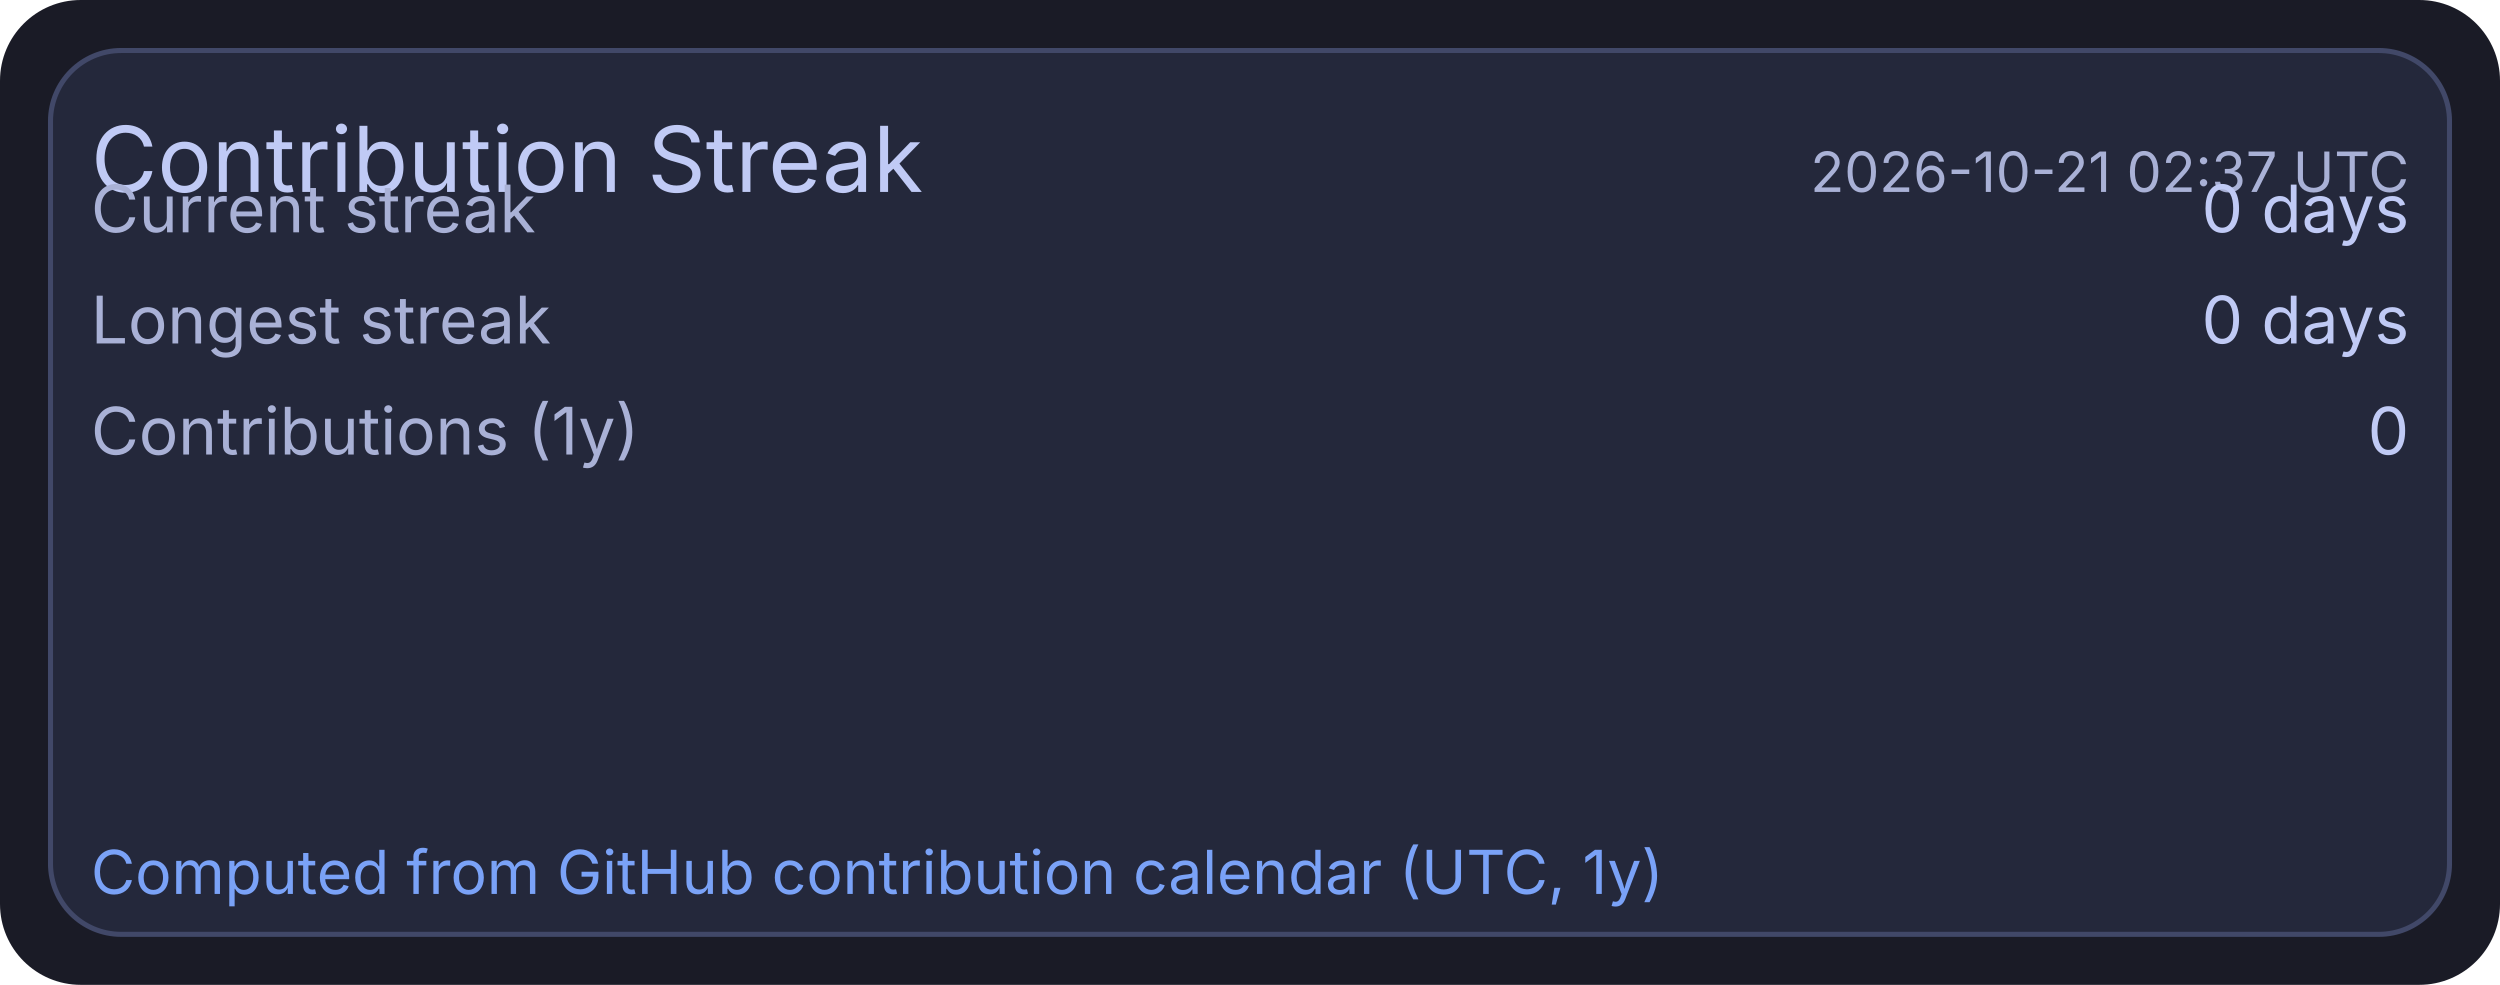
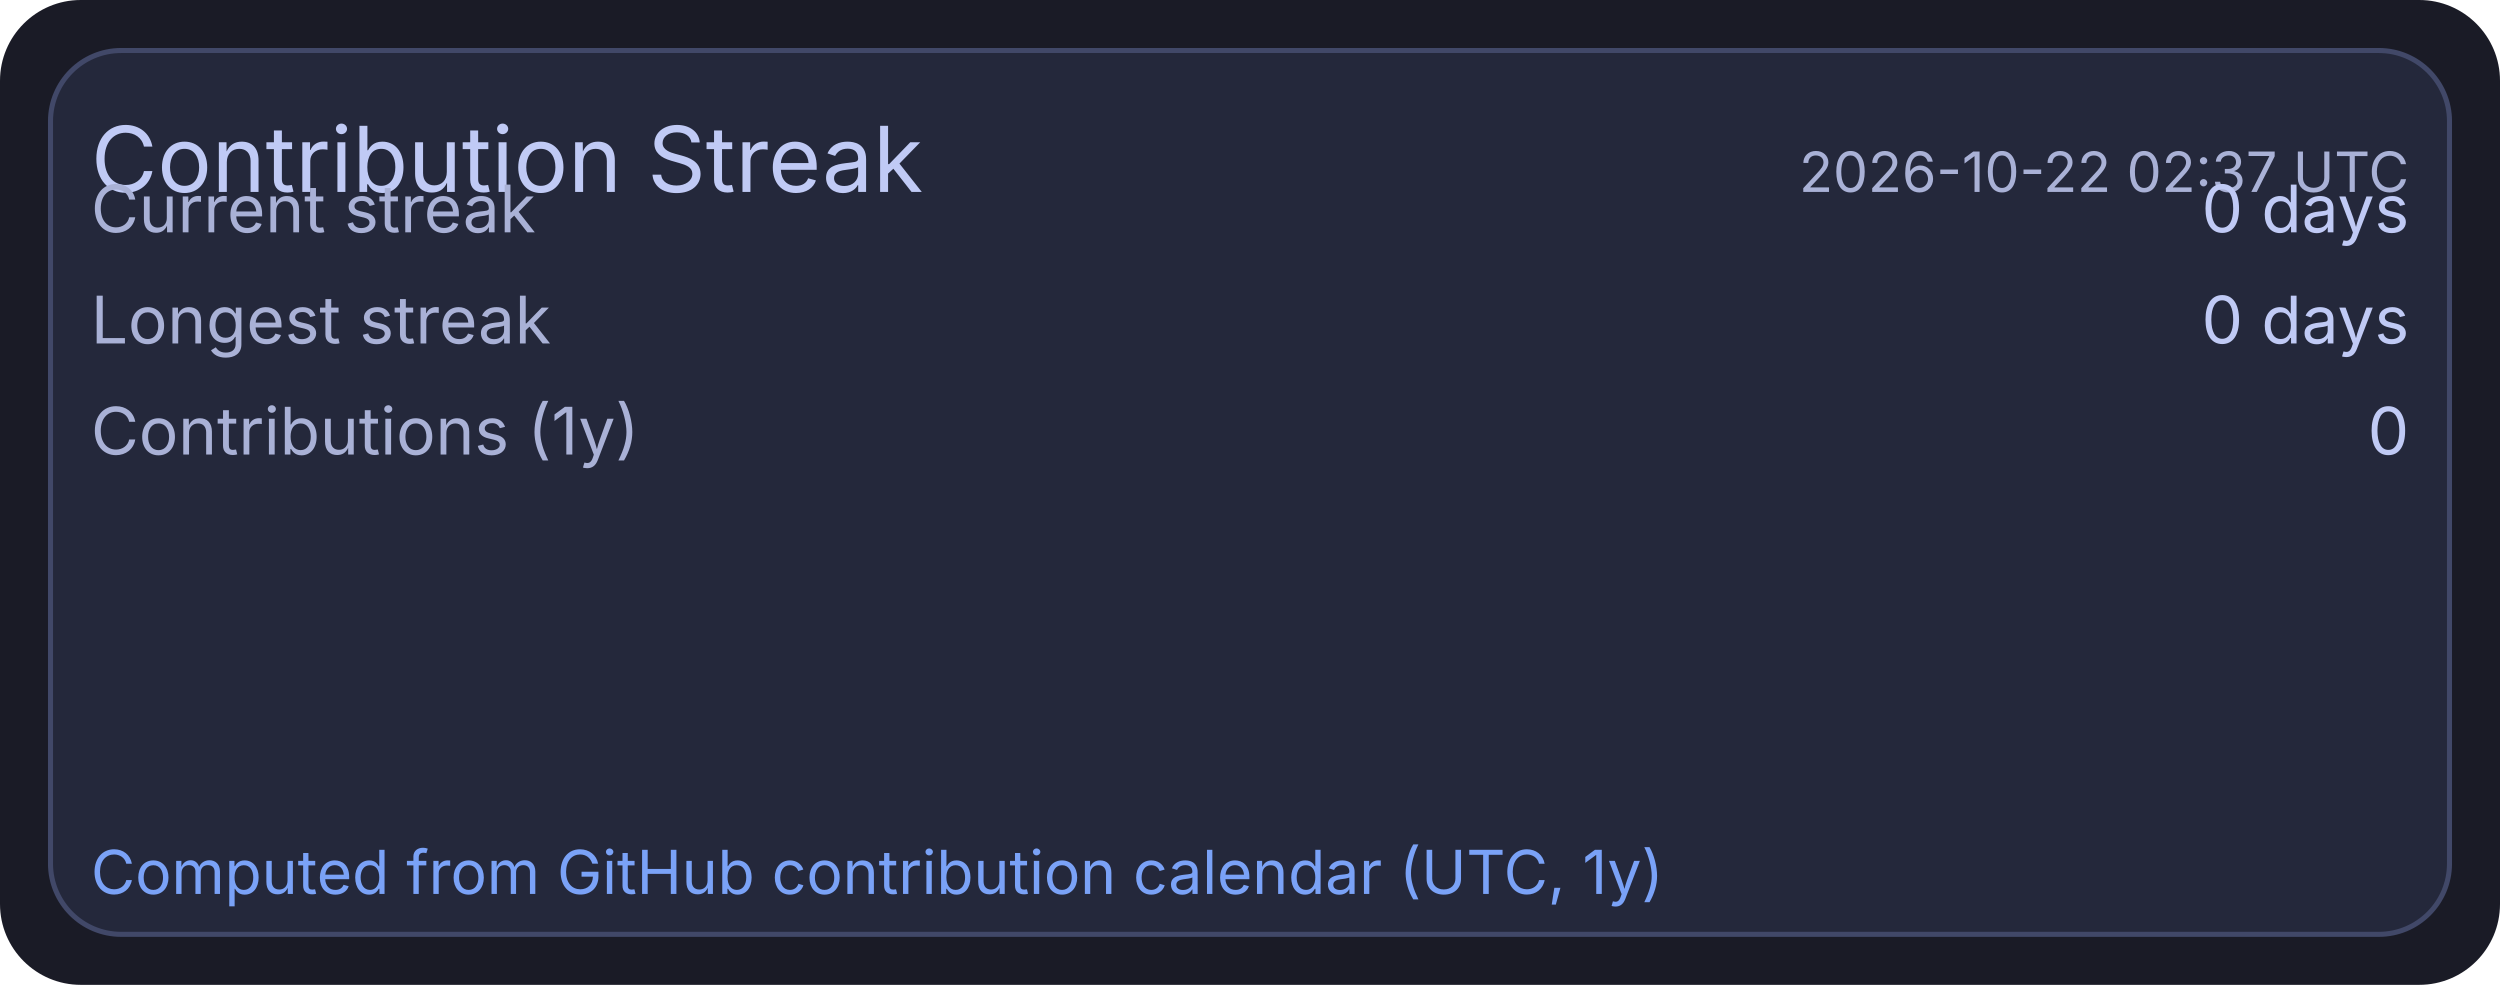
<svg xmlns="http://www.w3.org/2000/svg" width="495" height="195" viewBox="0 0 495 195">
  <rect x="0" y="0" width="495" height="195" rx="16" fill="#1a1b26" />
  <rect x="10" y="10" width="475" height="175" rx="14" fill="#24283b" stroke="#414868" stroke-width="1" />
  <text x="18" y="38" fill="#c0caf5" font-size="18" font-family="ui-sans-serif, system-ui, -apple-system, Segoe UI">Contribution Streak</text>
-   <text x="477" y="38" text-anchor="end" fill="#a9b1d6" font-size="11" font-family="ui-sans-serif, system-ui, -apple-system, Segoe UI">2026-10-21 02:37 UTC</text>
+   <text x="477" y="38" text-anchor="end" fill="#a9b1d6" font-size="11" font-family="ui-sans-serif, system-ui, -apple-system, Segoe UI">2026-10-22 02:37 UTC</text>
  <text x="18" y="46" fill="#a9b1d6" font-size="13" font-family="ui-sans-serif, system-ui, -apple-system, Segoe UI">Current streak</text>
  <text x="477" y="46" text-anchor="end" fill="#c0caf5" font-size="13" font-family="ui-sans-serif, system-ui, -apple-system, Segoe UI">0 days</text>
  <text x="18" y="68" fill="#a9b1d6" font-size="13" font-family="ui-sans-serif, system-ui, -apple-system, Segoe UI">Longest streak</text>
  <text x="477" y="68" text-anchor="end" fill="#c0caf5" font-size="13" font-family="ui-sans-serif, system-ui, -apple-system, Segoe UI">0 days</text>
  <text x="18" y="90" fill="#a9b1d6" font-size="13" font-family="ui-sans-serif, system-ui, -apple-system, Segoe UI">Contributions (1y)</text>
  <text x="477" y="90" text-anchor="end" fill="#c0caf5" font-size="13" font-family="ui-sans-serif, system-ui, -apple-system, Segoe UI">0</text>
  <text x="18" y="177" fill="#7aa2f7" font-size="12" font-family="ui-sans-serif, system-ui, -apple-system, Segoe UI">Computed from GitHub contribution calendar (UTC, 1y)</text>
</svg>
